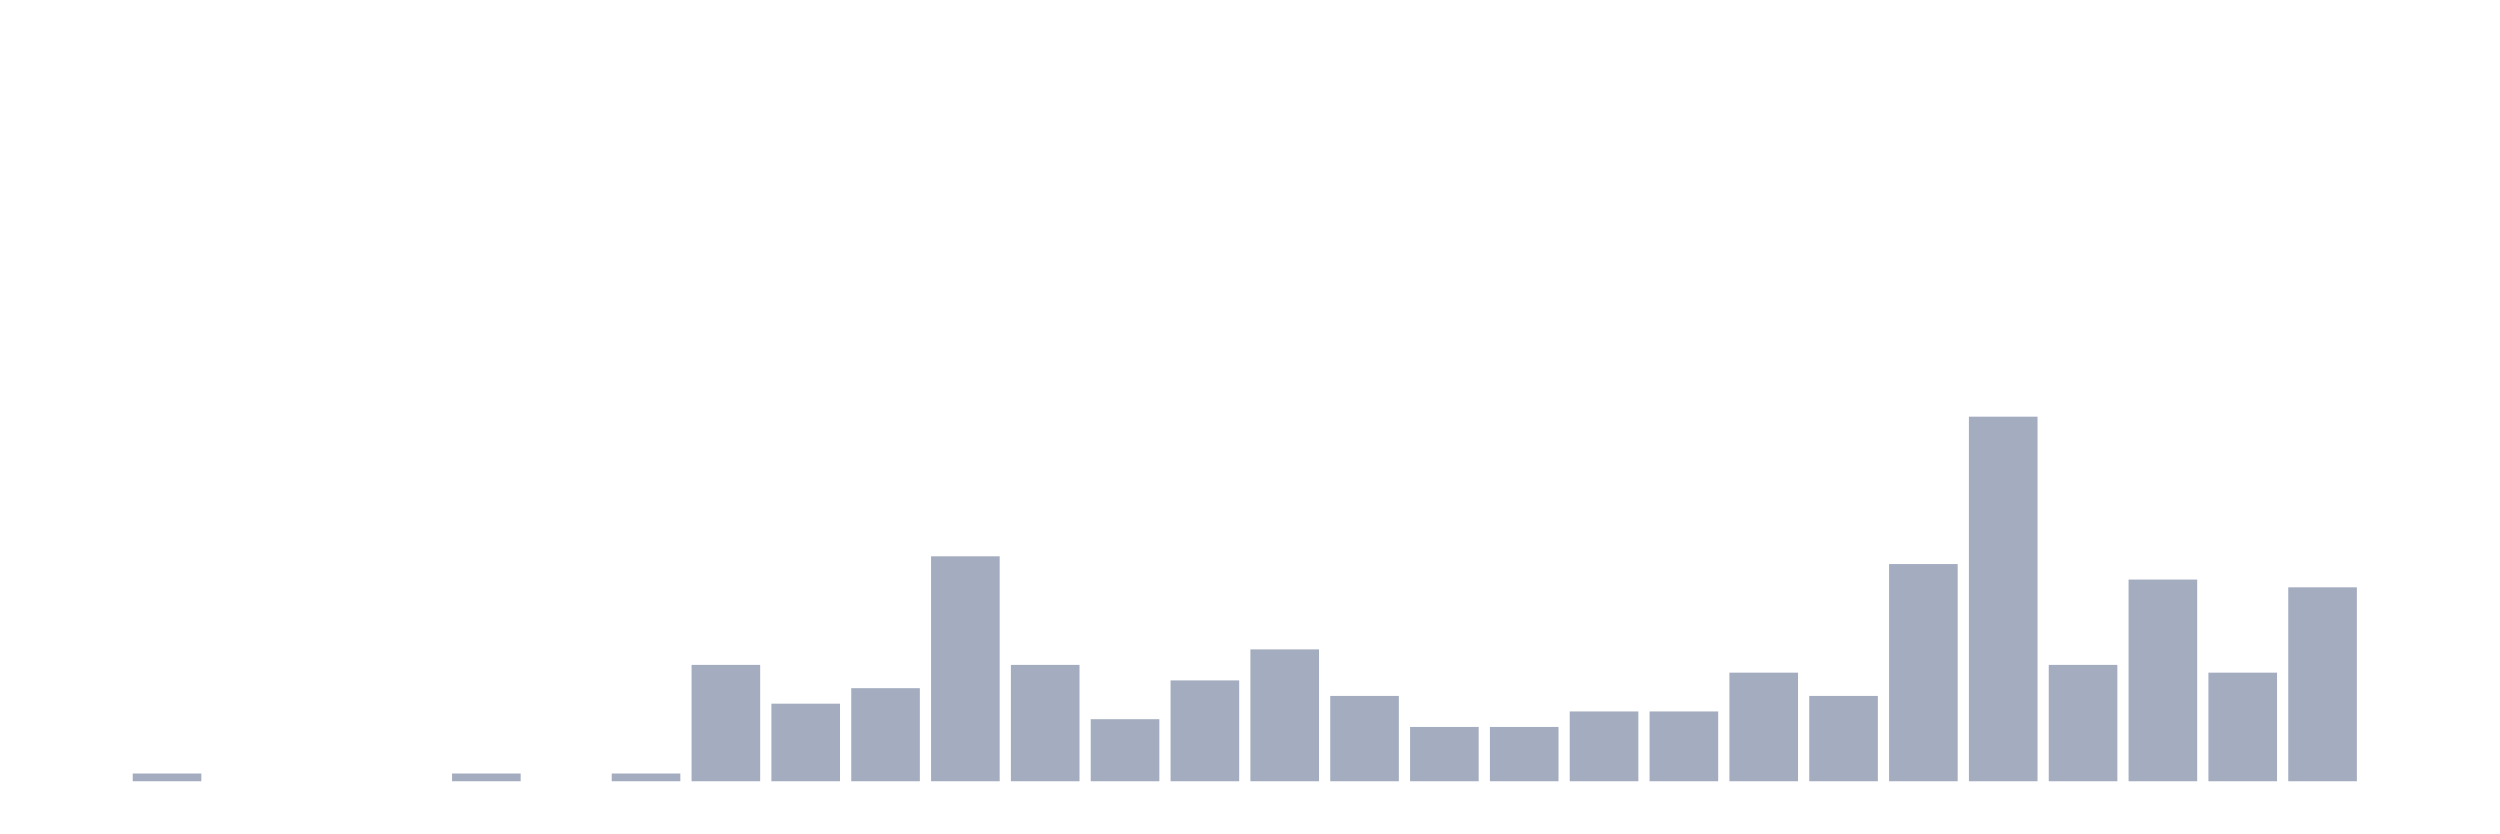
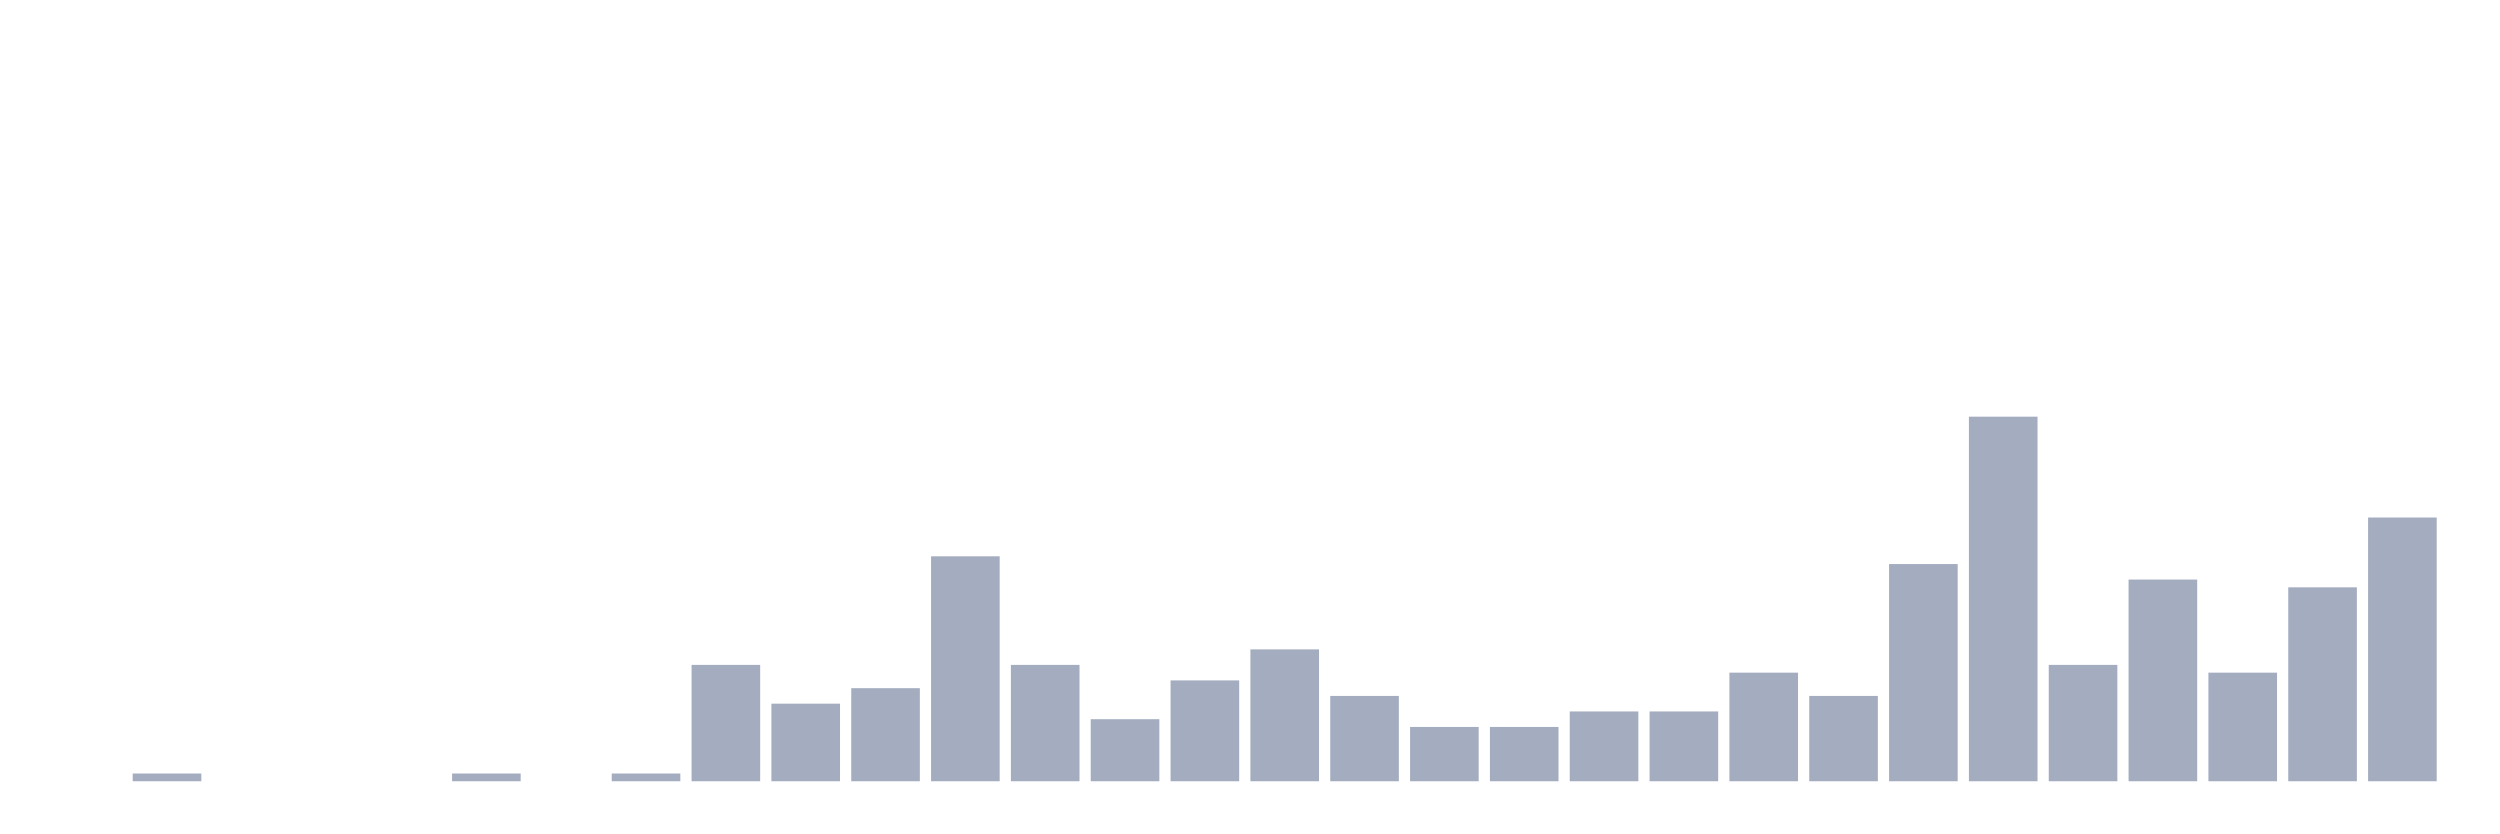
<svg xmlns="http://www.w3.org/2000/svg" viewBox="0 0 480 160">
  <g transform="translate(10,10)">
    <rect class="bar" x="0.153" width="13.175" y="140" height="0" fill="rgb(164,173,192)" />
    <rect class="bar" x="15.482" width="13.175" y="138.511" height="1.489" fill="rgb(164,173,192)" />
    <rect class="bar" x="30.81" width="13.175" y="140" height="0" fill="rgb(164,173,192)" />
    <rect class="bar" x="46.138" width="13.175" y="140" height="0" fill="rgb(164,173,192)" />
    <rect class="bar" x="61.466" width="13.175" y="140" height="0" fill="rgb(164,173,192)" />
    <rect class="bar" x="76.794" width="13.175" y="138.511" height="1.489" fill="rgb(164,173,192)" />
    <rect class="bar" x="92.123" width="13.175" y="140" height="0" fill="rgb(164,173,192)" />
    <rect class="bar" x="107.451" width="13.175" y="138.511" height="1.489" fill="rgb(164,173,192)" />
    <rect class="bar" x="122.779" width="13.175" y="117.66" height="22.34" fill="rgb(164,173,192)" />
    <rect class="bar" x="138.107" width="13.175" y="125.106" height="14.894" fill="rgb(164,173,192)" />
    <rect class="bar" x="153.436" width="13.175" y="122.128" height="17.872" fill="rgb(164,173,192)" />
    <rect class="bar" x="168.764" width="13.175" y="96.809" height="43.191" fill="rgb(164,173,192)" />
    <rect class="bar" x="184.092" width="13.175" y="117.66" height="22.34" fill="rgb(164,173,192)" />
    <rect class="bar" x="199.42" width="13.175" y="128.085" height="11.915" fill="rgb(164,173,192)" />
    <rect class="bar" x="214.748" width="13.175" y="120.638" height="19.362" fill="rgb(164,173,192)" />
    <rect class="bar" x="230.077" width="13.175" y="114.681" height="25.319" fill="rgb(164,173,192)" />
    <rect class="bar" x="245.405" width="13.175" y="123.617" height="16.383" fill="rgb(164,173,192)" />
    <rect class="bar" x="260.733" width="13.175" y="129.574" height="10.426" fill="rgb(164,173,192)" />
    <rect class="bar" x="276.061" width="13.175" y="129.574" height="10.426" fill="rgb(164,173,192)" />
    <rect class="bar" x="291.39" width="13.175" y="126.596" height="13.404" fill="rgb(164,173,192)" />
    <rect class="bar" x="306.718" width="13.175" y="126.596" height="13.404" fill="rgb(164,173,192)" />
    <rect class="bar" x="322.046" width="13.175" y="119.149" height="20.851" fill="rgb(164,173,192)" />
    <rect class="bar" x="337.374" width="13.175" y="123.617" height="16.383" fill="rgb(164,173,192)" />
    <rect class="bar" x="352.702" width="13.175" y="98.298" height="41.702" fill="rgb(164,173,192)" />
    <rect class="bar" x="368.031" width="13.175" y="70" height="70" fill="rgb(164,173,192)" />
    <rect class="bar" x="383.359" width="13.175" y="117.66" height="22.34" fill="rgb(164,173,192)" />
    <rect class="bar" x="398.687" width="13.175" y="101.277" height="38.723" fill="rgb(164,173,192)" />
    <rect class="bar" x="414.015" width="13.175" y="119.149" height="20.851" fill="rgb(164,173,192)" />
    <rect class="bar" x="429.344" width="13.175" y="102.766" height="37.234" fill="rgb(164,173,192)" />
-     <rect class="bar" x="444.672" width="13.175" y="140" height="0" fill="rgb(164,173,192)" />
+     <rect class="bar" x="444.672" width="13.175" y="89.362" height="50.638" fill="rgb(164,173,192)" />
  </g>
</svg>
